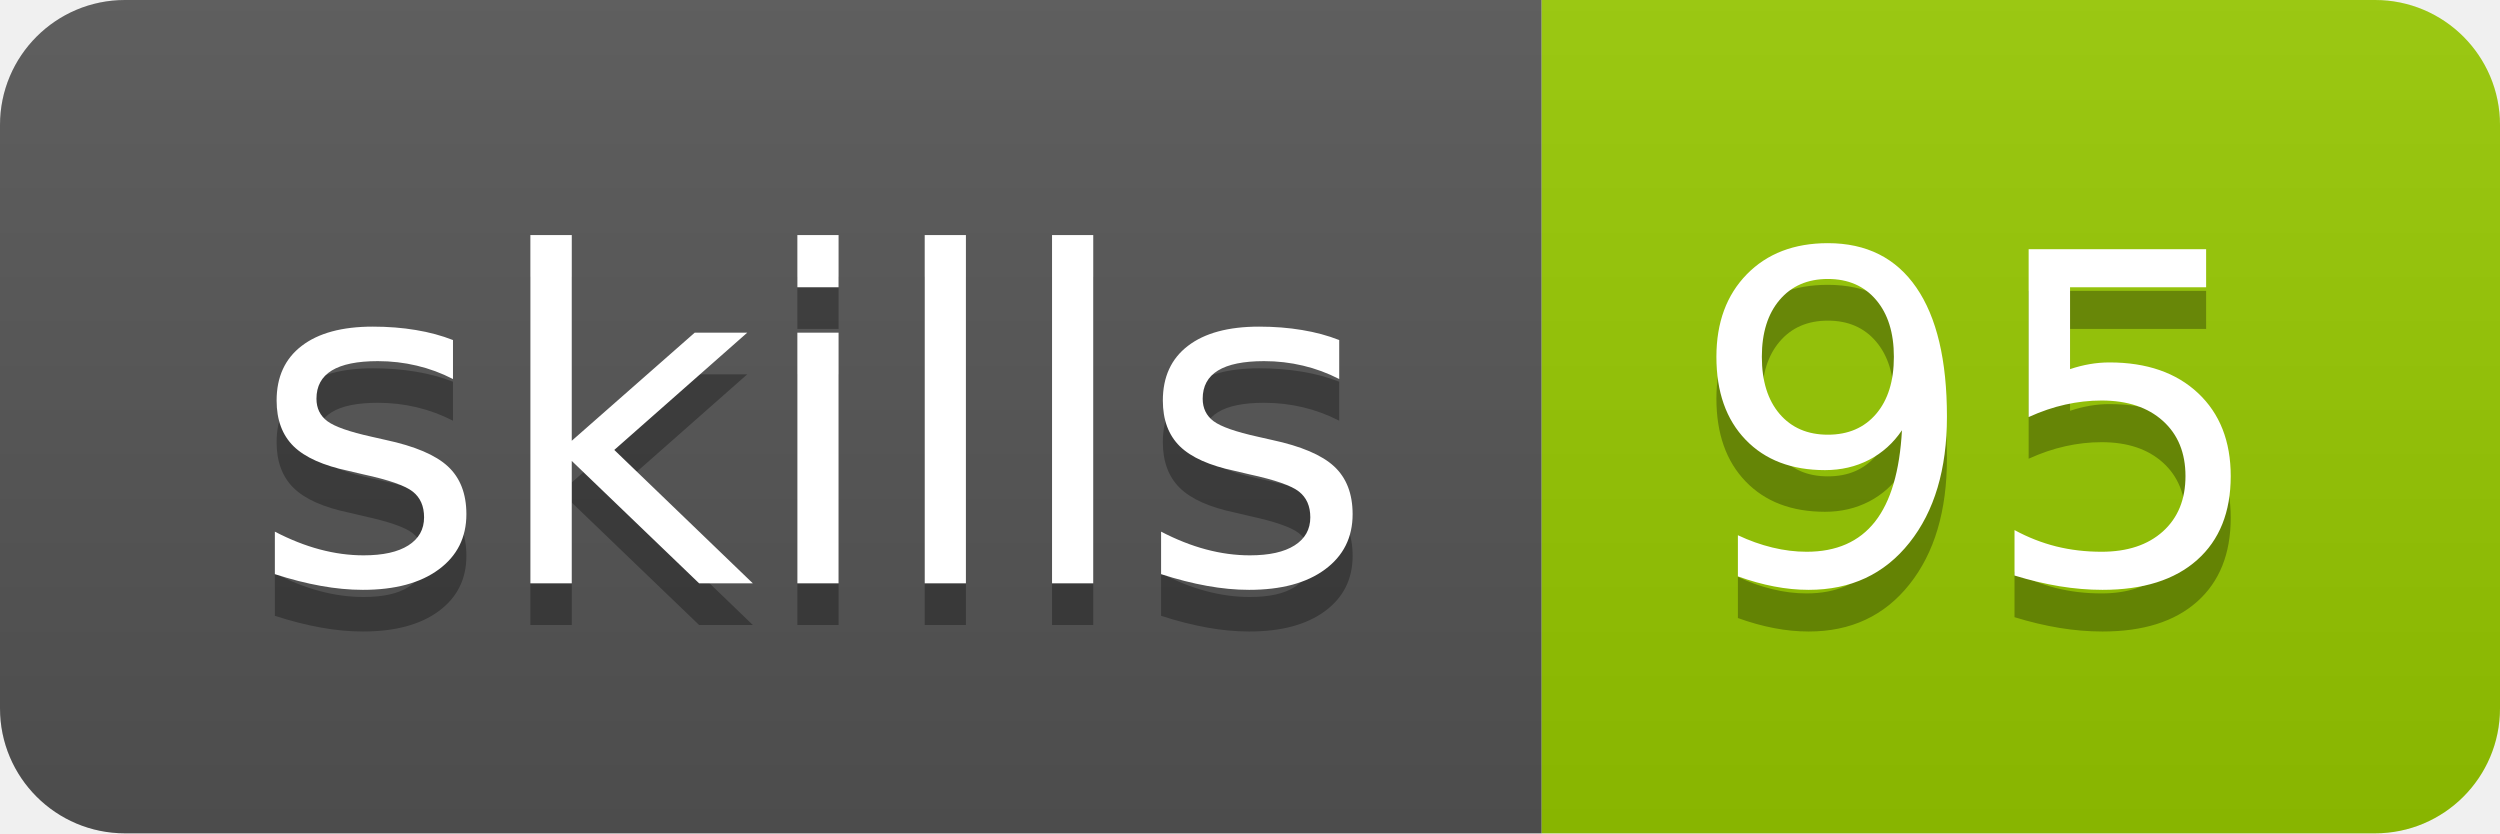
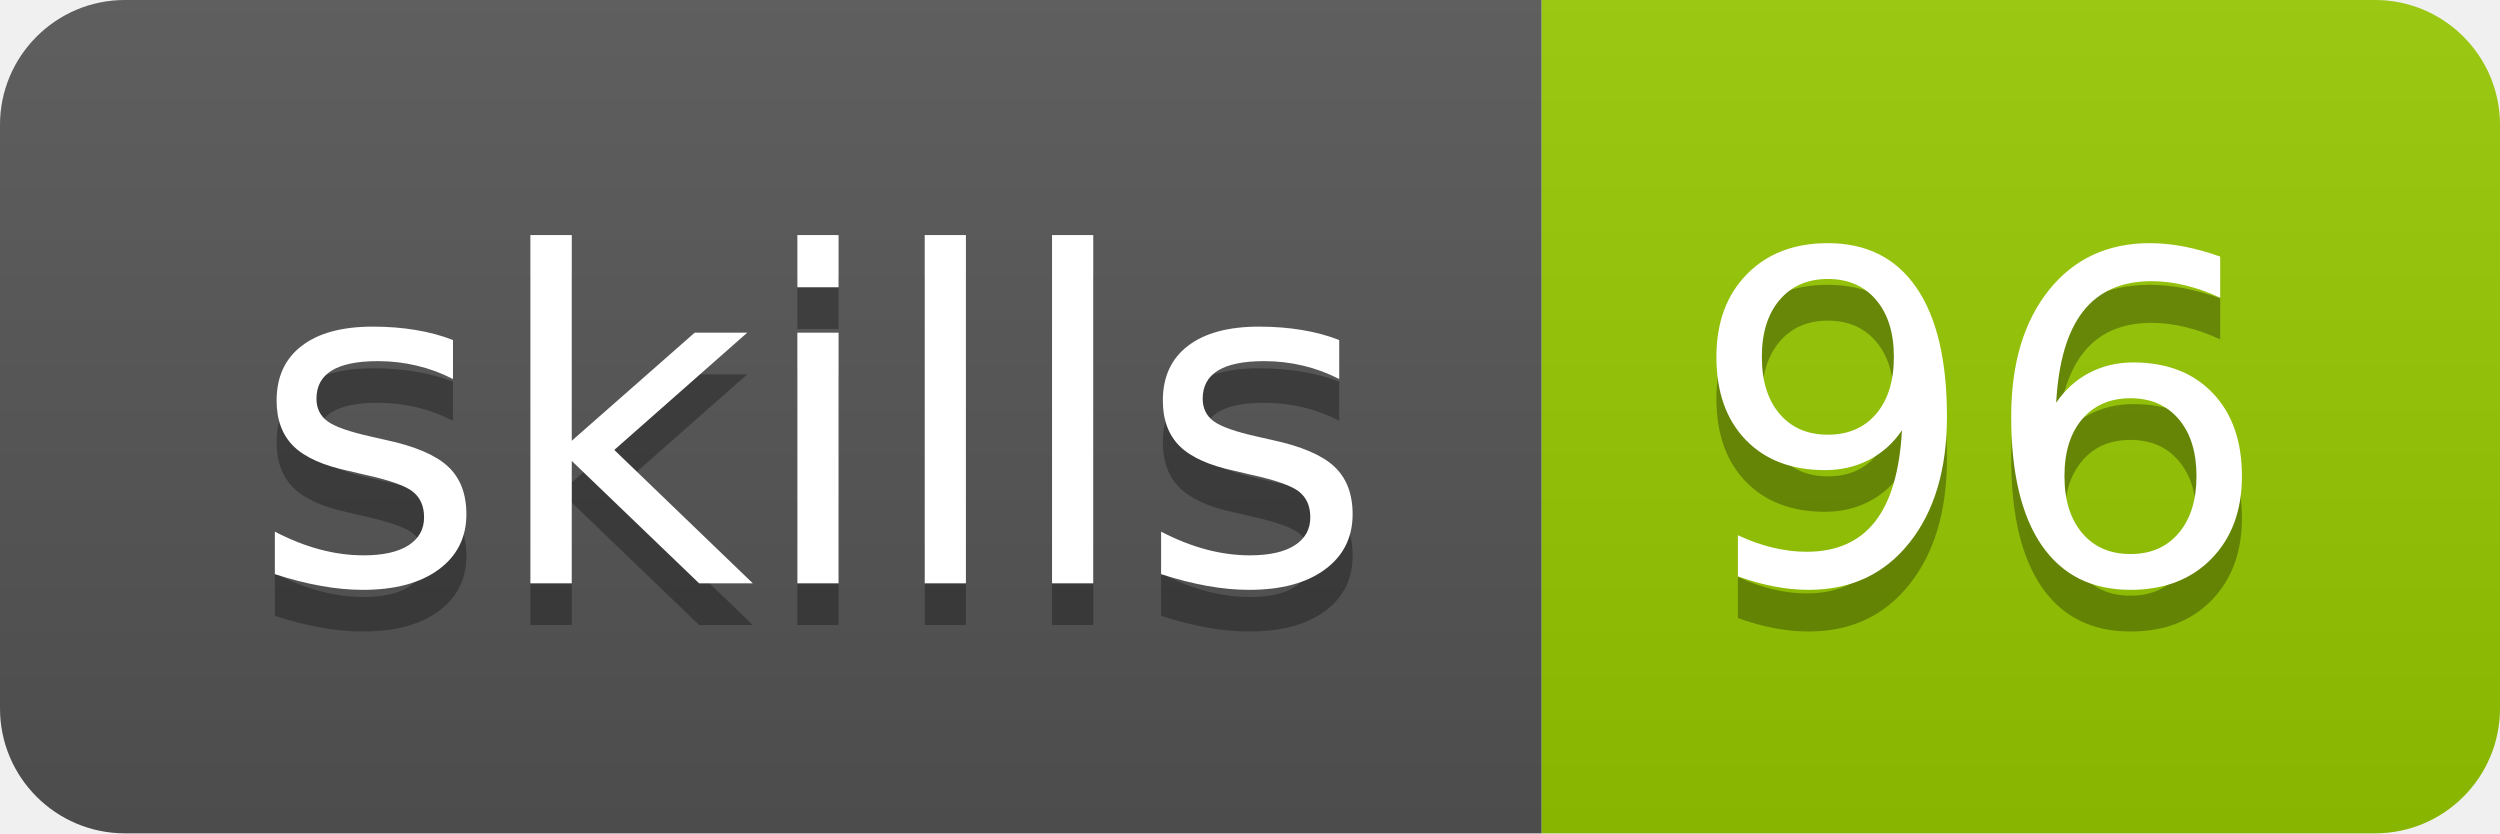
- <svg xmlns="http://www.w3.org/2000/svg" width="60" height="20" role="img" aria-label="skills: 95">
+ <svg xmlns="http://www.w3.org/2000/svg" width="60" height="20" role="img" aria-label="skills: 96">
  <linearGradient id="s" x2="0" y2="100%">
    <stop offset="0" stop-color="#bbb" stop-opacity=".1" />
    <stop offset="1" stop-opacity=".1" />
  </linearGradient>
  <clipPath id="r">
    <rect width="60" height="20" rx="3" fill="#fff" />
  </clipPath>
  <g clip-path="url(#r)">
    <rect width="37" height="20" fill="#555" />
    <rect x="37" width="23" height="20" fill="#97ca00" />
    <rect width="60" height="20" fill="url(#s)" />
  </g>
  <g fill="#fff" text-anchor="middle" font-family="Verdana,Geneva,DejaVu Sans,sans-serif" text-rendering="geometricPrecision" font-size="110">
    <text aria-hidden="true" x="195" y="150" fill="#010101" fill-opacity=".3" transform="scale(.1)" textLength="270">skills</text>
    <text x="195" y="140" transform="scale(.1)" fill="#fff" textLength="270">skills</text>
-     <text aria-hidden="true" x="475" y="150" fill="#010101" fill-opacity=".3" transform="scale(.1)" textLength="130">95</text>
-     <text x="475" y="140" transform="scale(.1)" fill="#fff" textLength="130">95</text>
+     <text aria-hidden="true" x="475" y="150" fill="#010101" fill-opacity=".3" transform="scale(.1)" textLength="130">96</text>
+     <text x="475" y="140" transform="scale(.1)" fill="#fff" textLength="130">96</text>
  </g>
</svg>
